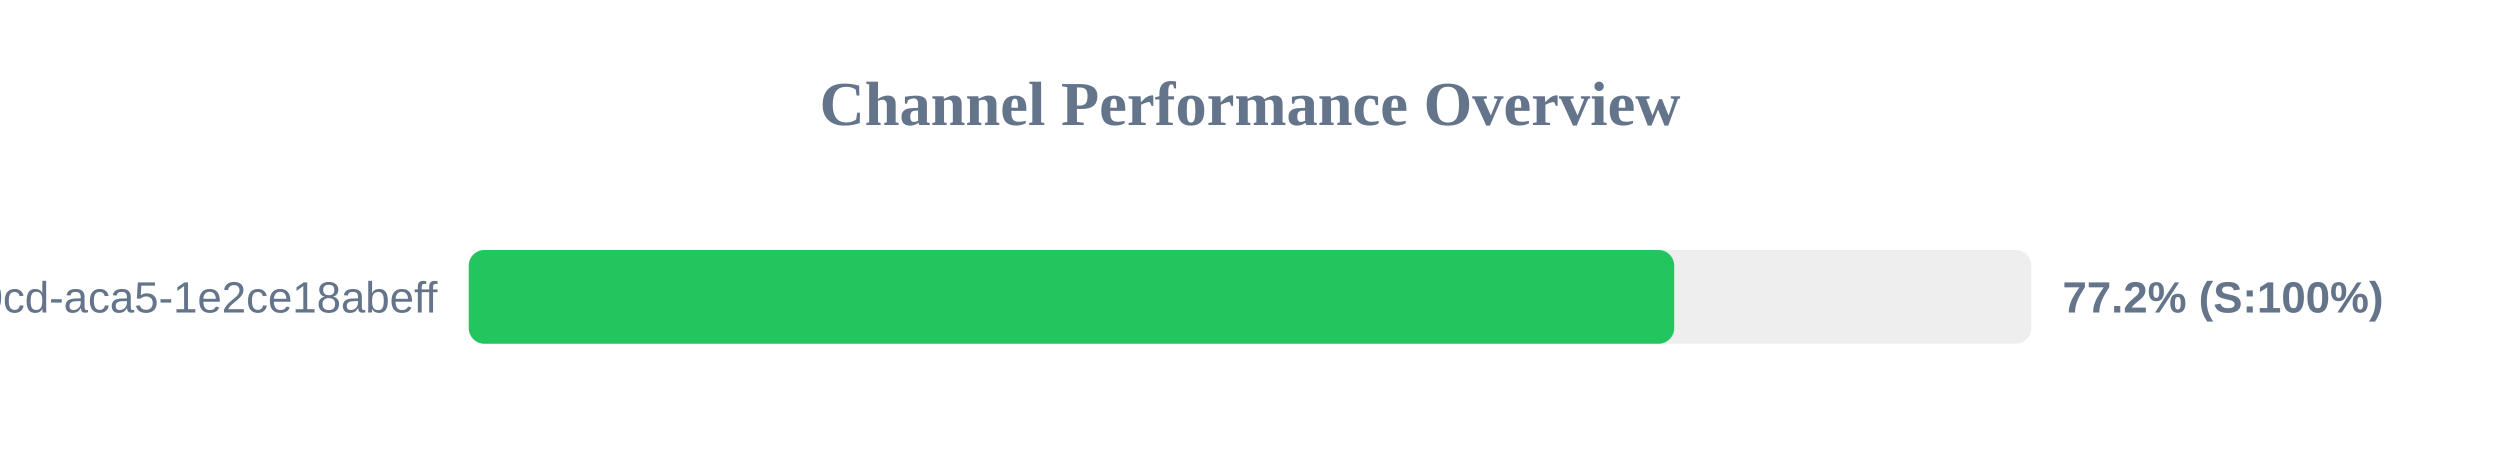
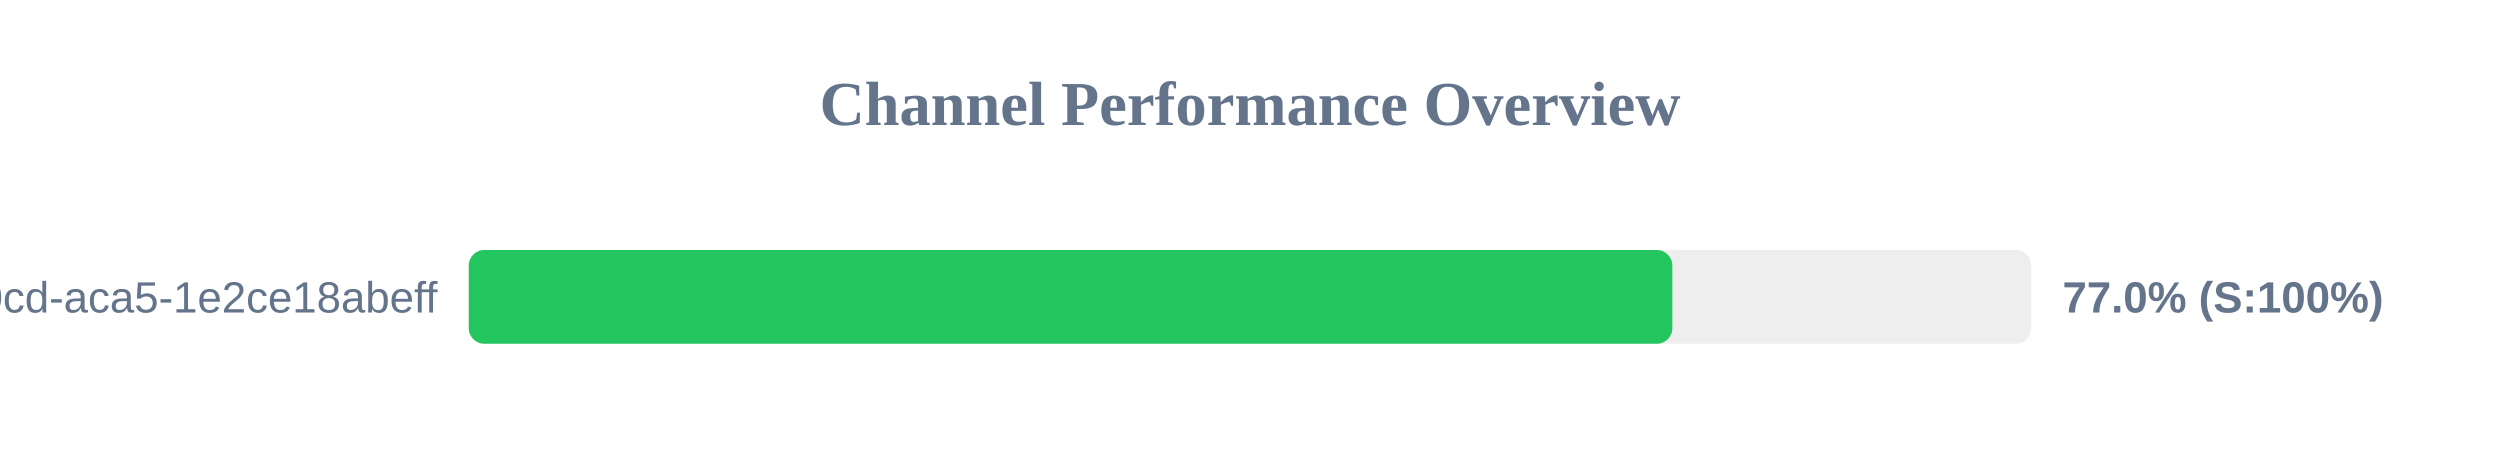
<svg xmlns="http://www.w3.org/2000/svg" width="800" height="150" version="1.1">
  <style>
        .row { font: 14px Arial; fill: #64748b; }
        .score { font: bold 14px Arial; fill: #64748b; }
    </style>
  <text x="400" y="40" text-anchor="middle" font-size="20px" font-weight="bold" fill="#64748b">Channel Performance Overview</text>
  <rect x="150" y="80" width="500" height="30" fill="#eee" rx="5" />
-   <rect x="150" y="80" width="385.75" height="30" fill="#22c55e" rx="5" />
+   <rect x="150" y="80" width="385.15" height="30" fill="#22c55e" rx="5" />
  <text x="140" y="100" text-anchor="end" class="row">?uuid=ebbeef45-0fd8-40cd-aca5-1e2ce18abeff</text>
-   <text x="660" y="100" text-anchor="start" class="score">77.2% (S:100%)</text>
+   <text x="660" y="100" text-anchor="start" class="score">77.0% (S:100%)</text>
</svg>
